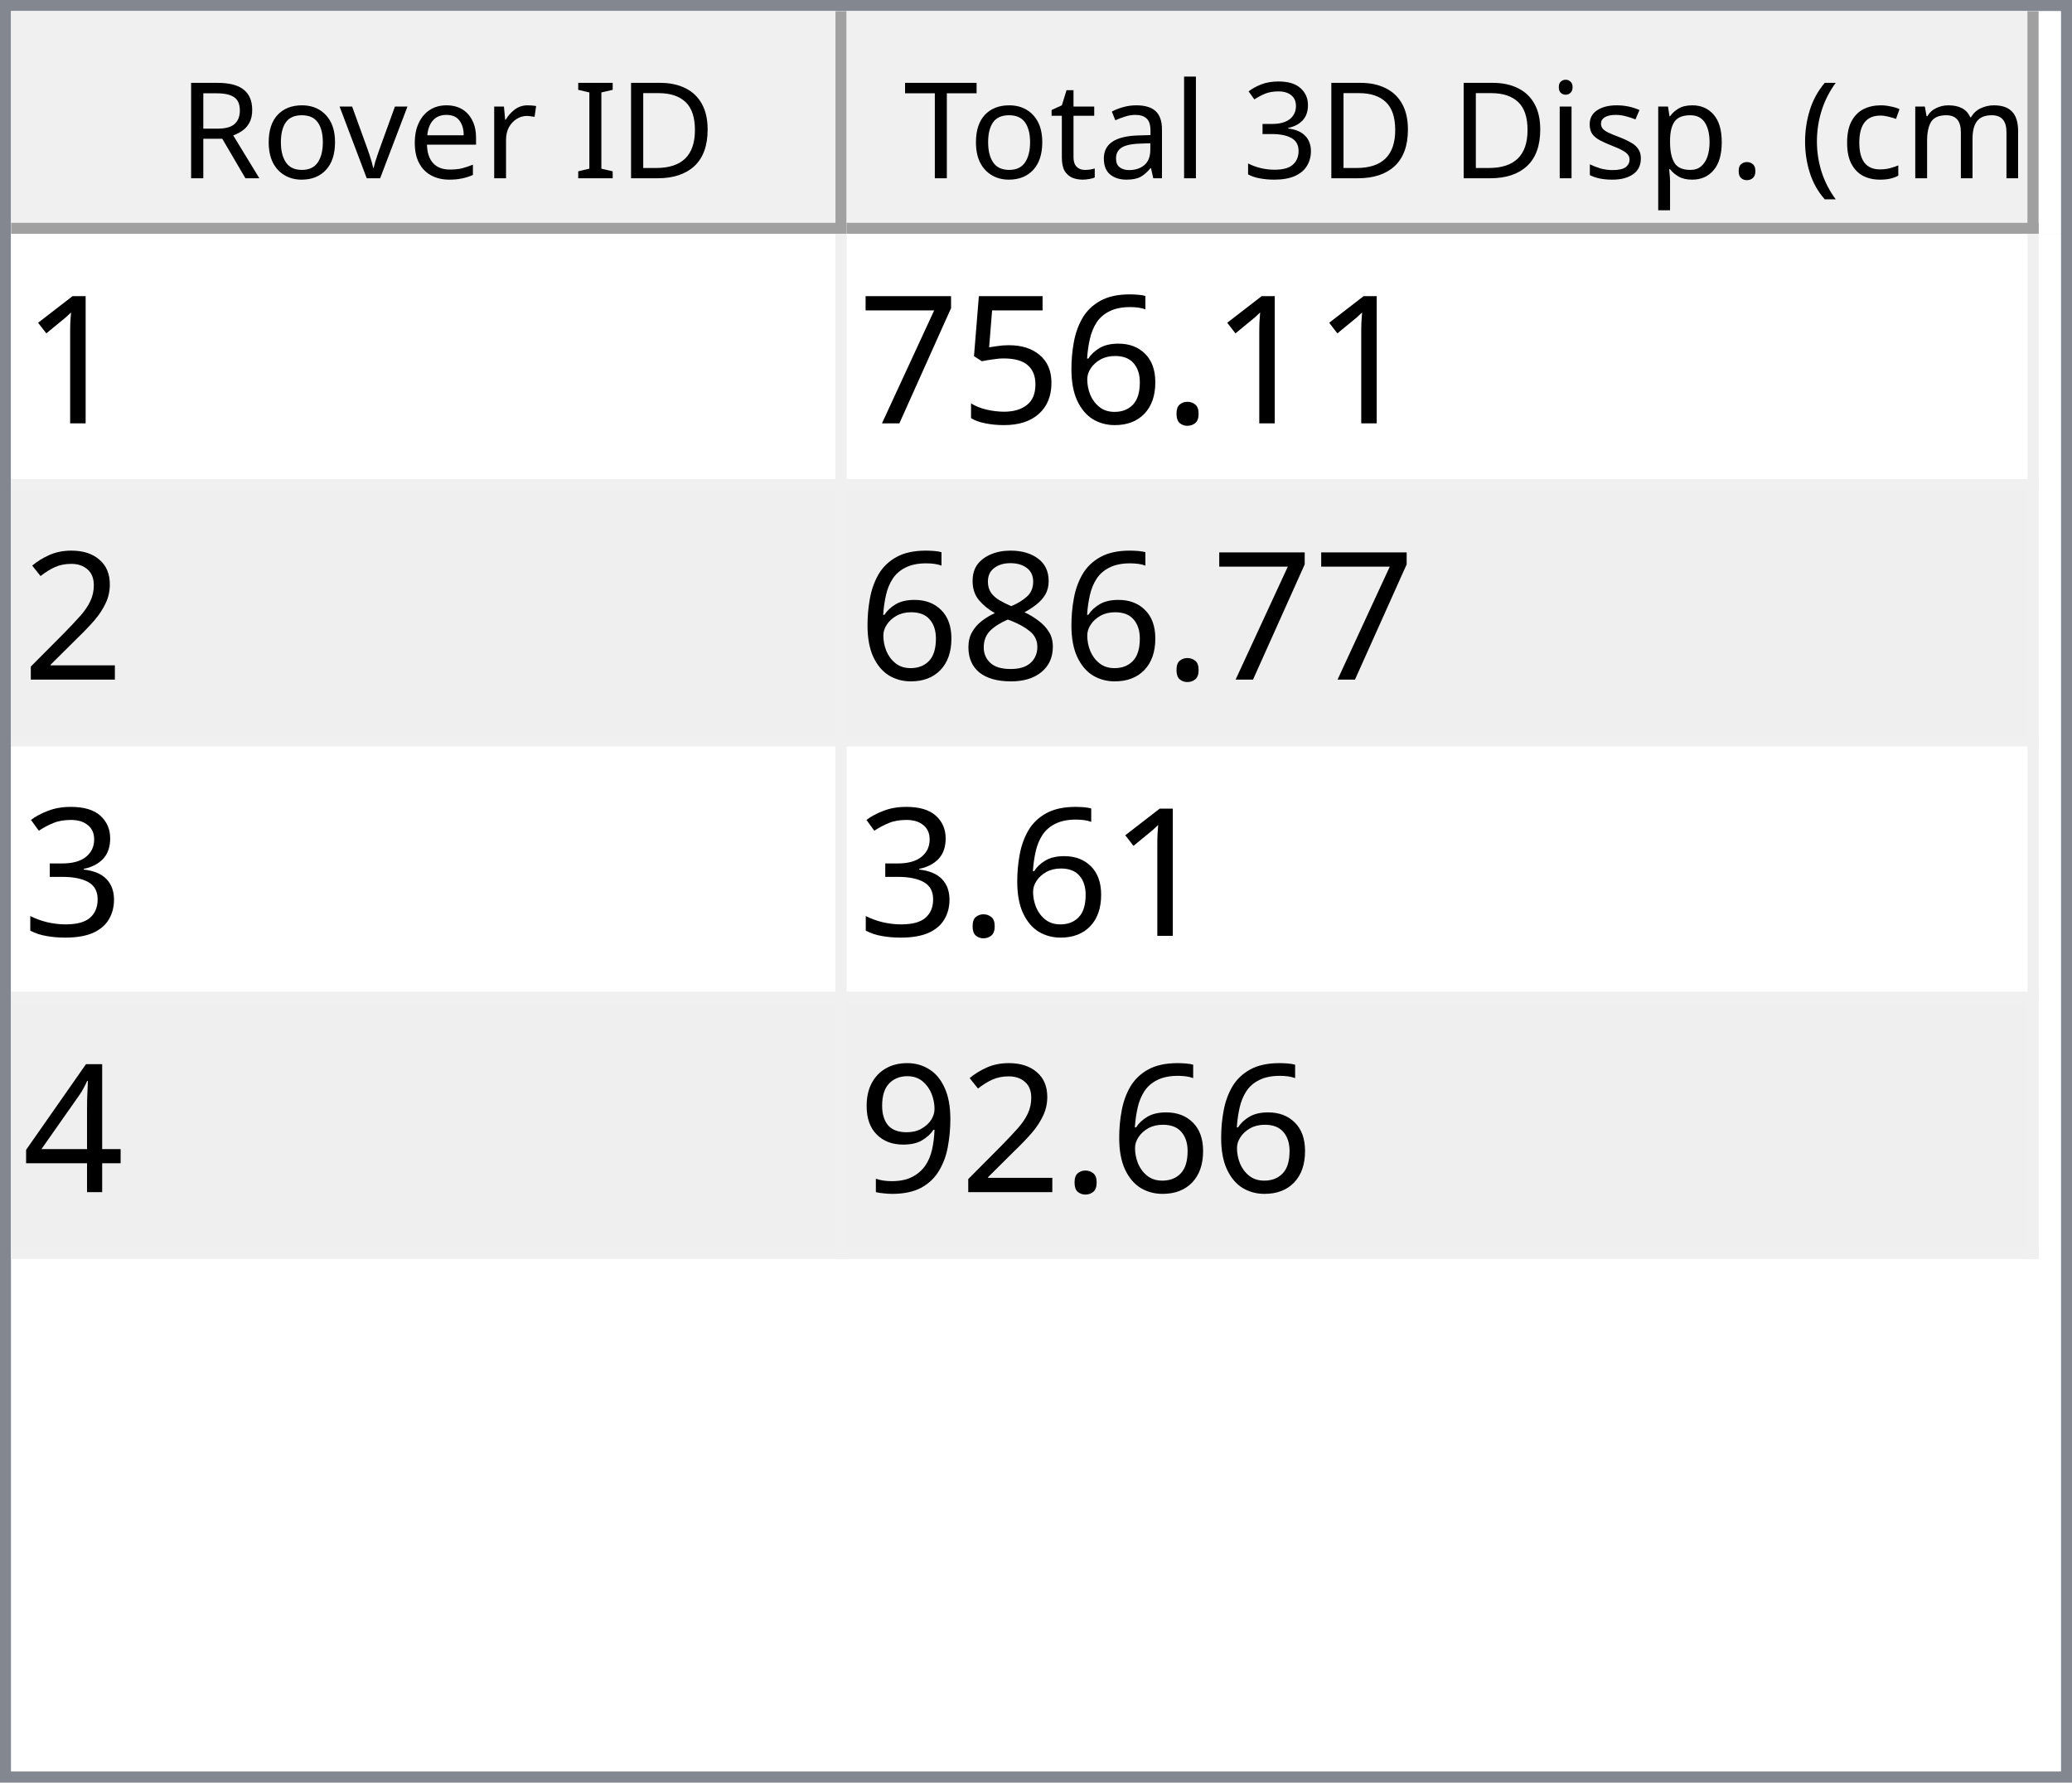
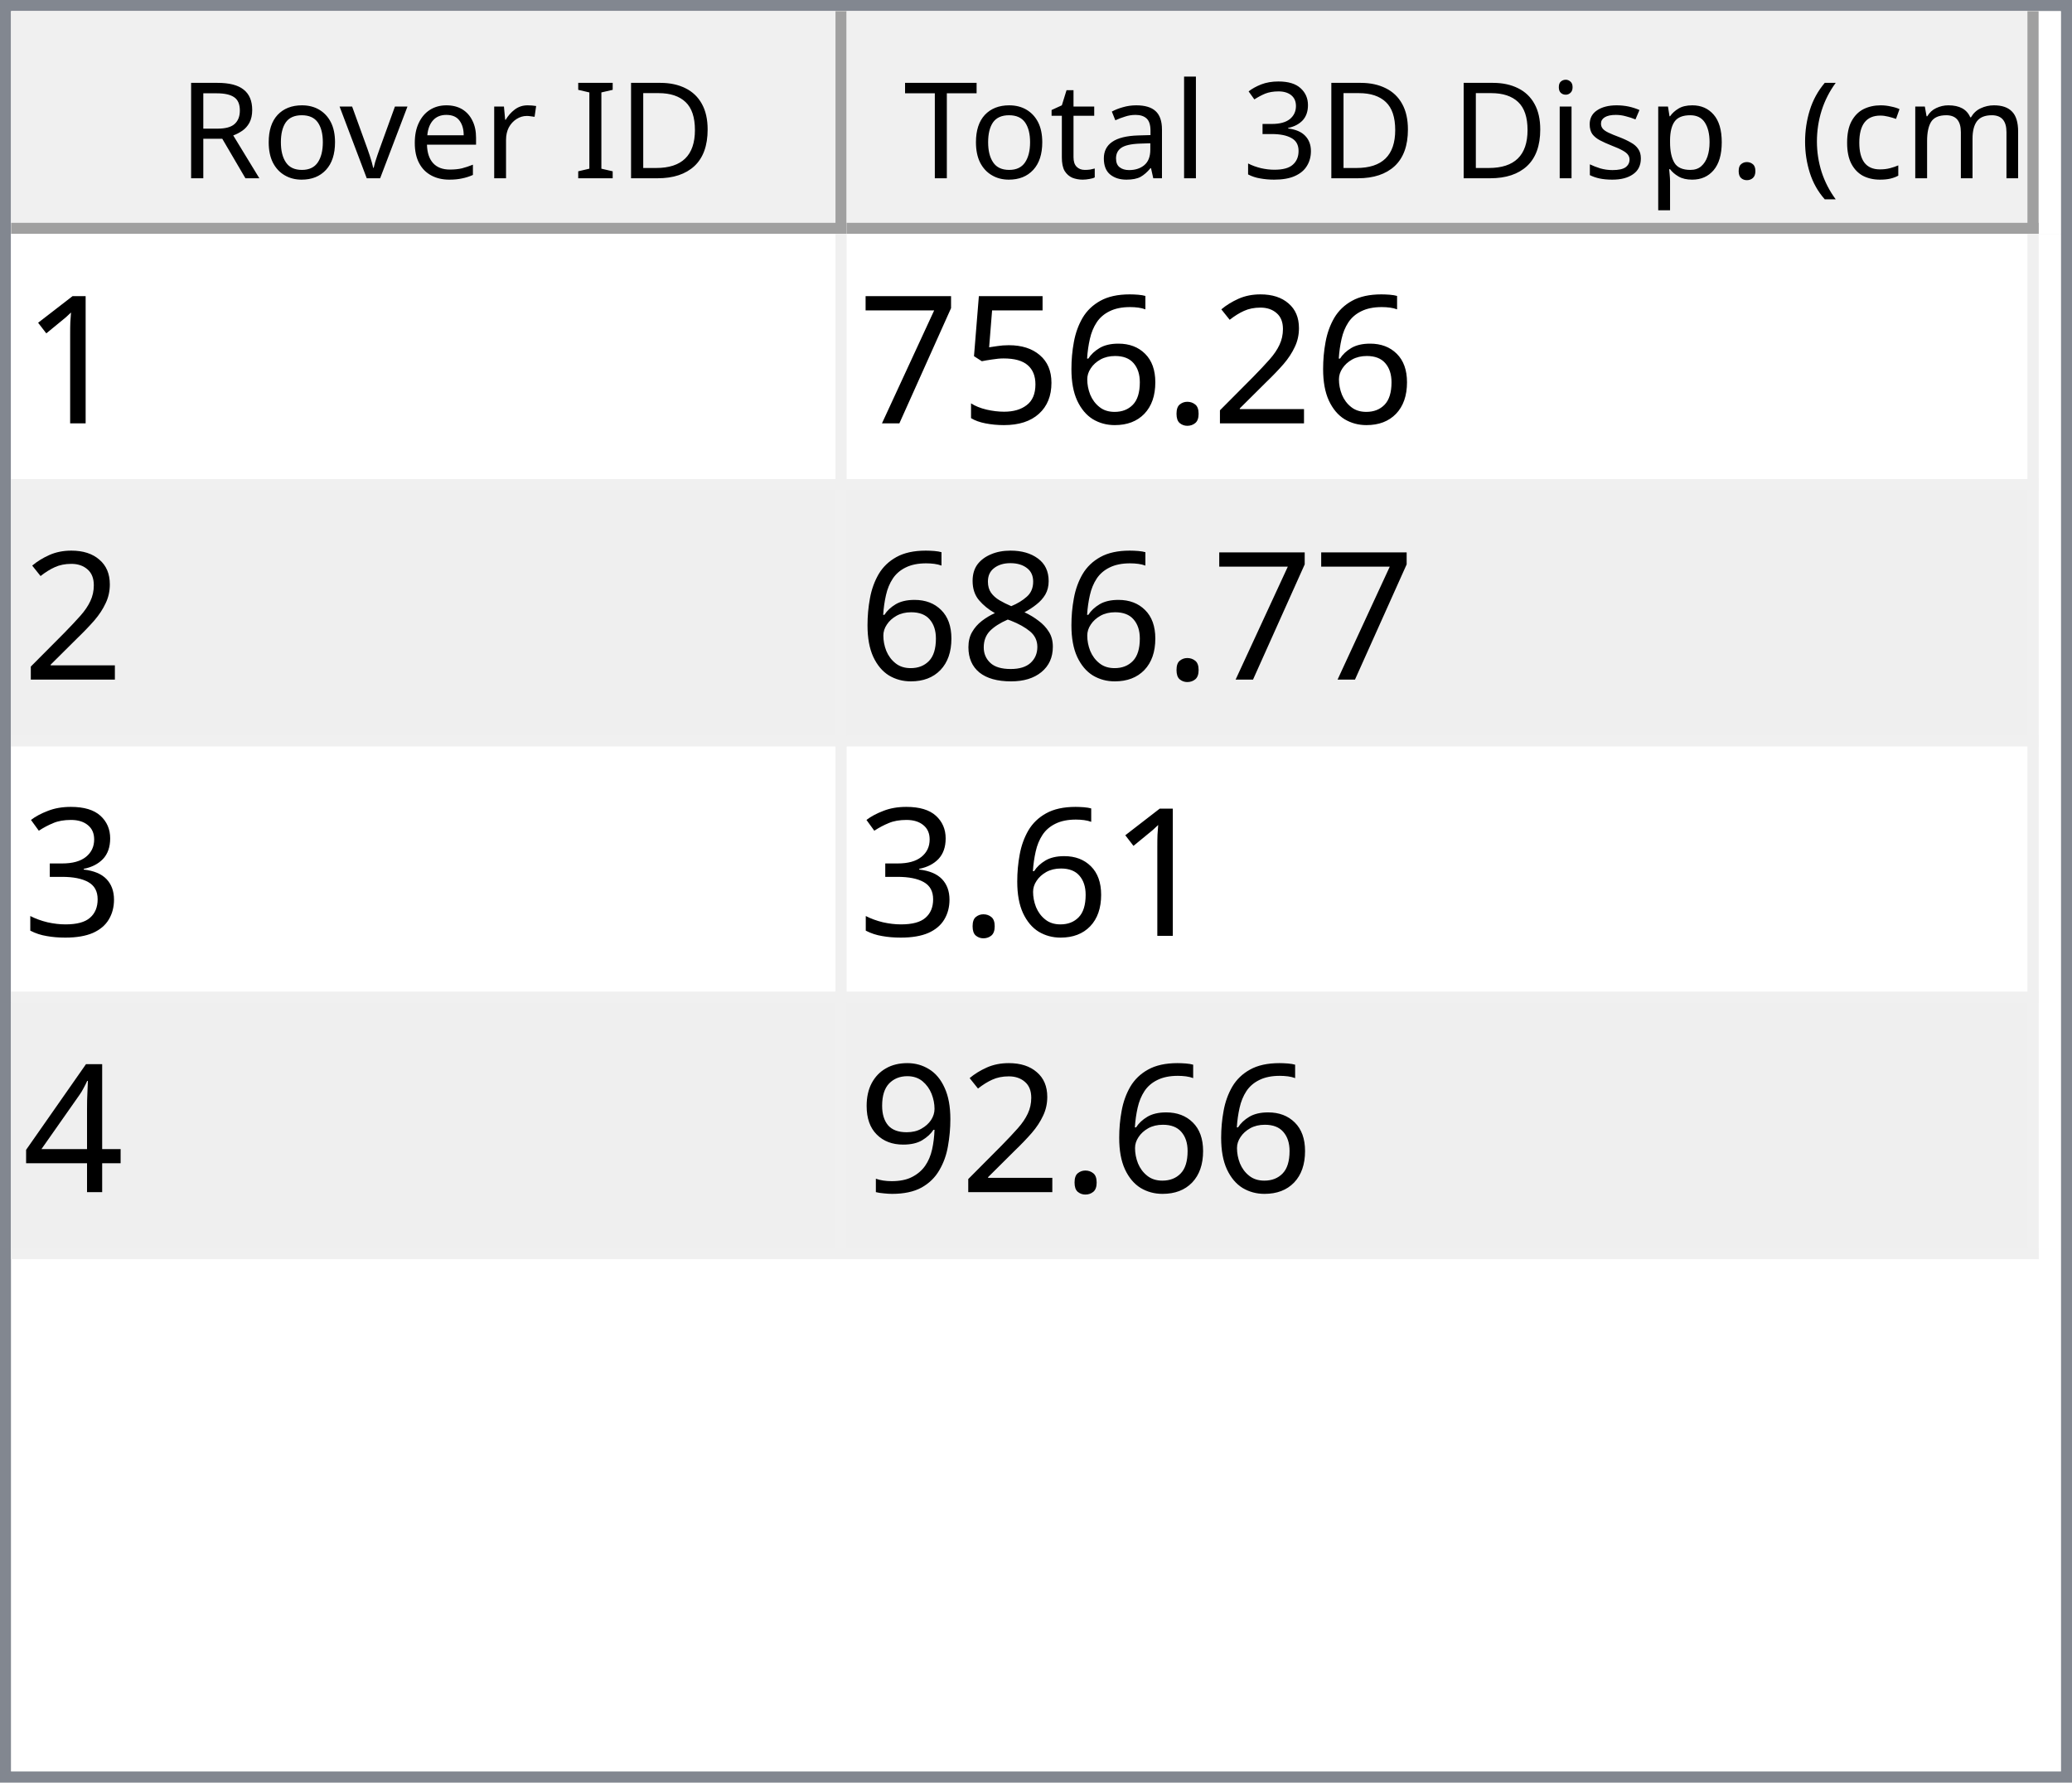
<svg xmlns="http://www.w3.org/2000/svg" style="fill-opacity:1; color-rendering:auto; color-interpolation:auto; text-rendering:auto; stroke:black; stroke-linecap:square; stroke-miterlimit:10; shape-rendering:auto; stroke-opacity:1; fill:black; stroke-dasharray:none; font-weight:normal; stroke-width:1; font-family:'Dialog'; font-style:normal; stroke-linejoin:miter; font-size:12px; stroke-dashoffset:0; image-rendering:auto;" width="186" height="160">
  <defs id="genericDefs" />
  <g>
    <defs id="defs1">
      <clipPath clipPathUnits="userSpaceOnUse" id="clipPath1">
        <path d="M0 0 L186 0 L186 160 L0 160 L0 0 Z" />
      </clipPath>
      <clipPath clipPathUnits="userSpaceOnUse" id="clipPath2">
        <path d="M0 0 L0 160 L186 160 L186 0 Z" />
      </clipPath>
      <clipPath clipPathUnits="userSpaceOnUse" id="clipPath3">
        <path d="M0 0 L0 20 L184 20 L184 0 Z" />
      </clipPath>
      <clipPath clipPathUnits="userSpaceOnUse" id="clipPath4">
        <path d="M0 0 L0 20 L75 20 L75 0 Z" />
      </clipPath>
      <clipPath clipPathUnits="userSpaceOnUse" id="clipPath5">
        <path d="M1 1 L1 19 L74 19 L74 1 Z" />
      </clipPath>
      <clipPath clipPathUnits="userSpaceOnUse" id="clipPath6">
        <path d="M0 0 L0 18 L73 18 L73 0 Z" />
      </clipPath>
      <clipPath clipPathUnits="userSpaceOnUse" id="clipPath7">
        <path d="M-0.5 -0.5 L-0.5 19.5 L74.5 19.5 L74.5 -0.5 Z" />
      </clipPath>
      <clipPath clipPathUnits="userSpaceOnUse" id="clipPath8">
        <path d="M0 0 L0 20 L107 20 L107 0 Z" />
      </clipPath>
      <clipPath clipPathUnits="userSpaceOnUse" id="clipPath9">
        <path d="M1 1 L1 19 L106 19 L106 1 Z" />
      </clipPath>
      <clipPath clipPathUnits="userSpaceOnUse" id="clipPath10">
        <path d="M0 0 L0 18 L105 18 L105 0 Z" />
      </clipPath>
      <clipPath clipPathUnits="userSpaceOnUse" id="clipPath11">
        <path d="M-0.5 -0.5 L-0.5 19.5 L106.5 19.5 L106.5 -0.5 Z" />
      </clipPath>
      <clipPath clipPathUnits="userSpaceOnUse" id="clipPath12">
        <path d="M0 0 L0 138 L184 138 L184 0 Z" />
      </clipPath>
      <clipPath clipPathUnits="userSpaceOnUse" id="clipPath13">
        <path d="M0 0 L0 92 L182 92 L182 0 Z" />
      </clipPath>
      <clipPath clipPathUnits="userSpaceOnUse" id="clipPath14">
        <path d="M-0.5 -0.5 L-0.5 91.5 L181.5 91.5 L181.5 -0.5 Z" />
      </clipPath>
      <clipPath clipPathUnits="userSpaceOnUse" id="clipPath15">
        <path d="M0 0 L0 22 L74 22 L74 0 Z" />
      </clipPath>
      <clipPath clipPathUnits="userSpaceOnUse" id="clipPath16">
        <path d="M0 0 L0 22 L106 22 L106 0 Z" />
      </clipPath>
      <font horiz-adv-x="64.551" id="font1">
        <font-face ascent="107.91" descent="25.098" units-per-em="100" style="font-style:normal; font-family:Segoe UI; font-weight:normal;" />
        <missing-glyph horiz-adv-x="64.551" d="M8.109 0 L8.109 68.266 L56.453 68.266 L56.453 0 L8.109 0 ZM15.328 7.234 L49.219 7.234 L49.219 61.031 L15.328 61.031 L15.328 7.234 Z" />
        <glyph unicode="D" horiz-adv-x="70.117" d="M9.188 0 L9.188 70.016 L28.516 70.016 Q65.531 70.016 65.531 35.891 Q65.531 19.672 55.25 9.836 Q44.969 0 27.734 0 L9.188 0 ZM17.391 62.594 L17.391 7.422 L27.828 7.422 Q41.609 7.422 49.273 14.797 Q56.938 22.172 56.938 35.688 Q56.938 62.594 28.328 62.594 L17.391 62.594 Z" />
        <glyph unicode="I" horiz-adv-x="26.611" d="M17.391 0 L9.188 0 L9.188 70.016 L17.391 70.016 L17.391 0 Z" />
        <glyph unicode=" " horiz-adv-x="27.393" d="" />
        <glyph unicode="r" horiz-adv-x="34.766" d="M34.188 41.891 Q32.078 43.5 28.125 43.5 Q23 43.5 19.555 38.672 Q16.109 33.844 16.109 25.484 L16.109 0 L8.109 0 L8.109 50 L16.109 50 L16.109 39.703 L16.312 39.703 Q18.016 44.969 21.531 47.922 Q25.047 50.875 29.391 50.875 Q32.516 50.875 34.188 50.203 L34.188 41.891 Z" />
        <glyph unicode="e" horiz-adv-x="52.295" d="M48.297 23 L12.984 23 Q13.188 14.656 17.484 10.109 Q21.781 5.562 29.297 5.562 Q37.75 5.562 44.828 11.141 L44.828 3.609 Q38.234 -1.172 27.391 -1.172 Q16.797 -1.172 10.742 5.641 Q4.688 12.453 4.688 24.812 Q4.688 36.469 11.305 43.82 Q17.922 51.172 27.734 51.172 Q37.547 51.172 42.922 44.828 Q48.297 38.484 48.297 27.203 L48.297 23 ZM40.094 29.781 Q40.047 36.719 36.75 40.578 Q33.453 44.438 27.594 44.438 Q21.922 44.438 17.969 40.383 Q14.016 36.328 13.094 29.781 L40.094 29.781 Z" />
        <glyph unicode="v" horiz-adv-x="47.9" d="M47.406 50 L27.484 0 L19.625 0 L0.688 50 L9.469 50 L22.172 13.672 Q23.578 9.672 23.922 6.688 L24.125 6.688 Q24.609 10.453 25.688 13.484 L38.969 50 L47.406 50 Z" />
        <glyph unicode="o" horiz-adv-x="58.594" d="M29 -1.172 Q17.922 -1.172 11.305 5.836 Q4.688 12.844 4.688 24.422 Q4.688 37.016 11.57 44.094 Q18.453 51.172 30.172 51.172 Q41.359 51.172 47.633 44.289 Q53.906 37.406 53.906 25.203 Q53.906 13.234 47.141 6.031 Q40.375 -1.172 29 -1.172 ZM29.594 44.438 Q21.875 44.438 17.383 39.188 Q12.891 33.938 12.891 24.703 Q12.891 15.828 17.43 10.695 Q21.969 5.562 29.594 5.562 Q37.359 5.562 41.531 10.594 Q45.703 15.625 45.703 24.906 Q45.703 34.281 41.531 39.359 Q37.359 44.438 29.594 44.438 Z" />
        <glyph unicode="R" horiz-adv-x="59.814" d="M59.375 0 L49.609 0 L37.891 19.625 Q36.281 22.359 34.766 24.289 Q33.25 26.219 31.664 27.438 Q30.078 28.656 28.25 29.219 Q26.422 29.781 24.125 29.781 L17.391 29.781 L17.391 0 L9.188 0 L9.188 70.016 L30.078 70.016 Q34.672 70.016 38.555 68.867 Q42.438 67.719 45.289 65.375 Q48.141 63.031 49.758 59.547 Q51.375 56.062 51.375 51.375 Q51.375 47.703 50.273 44.656 Q49.172 41.609 47.148 39.211 Q45.125 36.812 42.266 35.133 Q39.406 33.453 35.844 32.516 L35.844 32.328 Q37.594 31.547 38.891 30.547 Q40.188 29.547 41.359 28.18 Q42.531 26.812 43.68 25.078 Q44.828 23.344 46.234 21.047 L59.375 0 ZM17.391 62.594 L17.391 37.203 L28.516 37.203 Q31.594 37.203 34.203 38.133 Q36.812 39.062 38.719 40.797 Q40.625 42.531 41.703 45.047 Q42.781 47.562 42.781 50.688 Q42.781 56.297 39.141 59.445 Q35.5 62.594 28.609 62.594 L17.391 62.594 Z" />
        <glyph unicode=")" horiz-adv-x="30.176" d="M8.297 -15.922 L1.172 -15.922 Q16.406 2.344 16.406 26.812 Q16.406 51.469 1.078 70.016 L8.297 70.016 Q23.531 52.156 23.531 26.703 Q23.531 1.375 8.297 -15.922 Z" />
        <glyph unicode="m" horiz-adv-x="86.133" d="M79.109 0 L71.094 0 L71.094 28.719 Q71.094 37.016 68.531 40.727 Q65.969 44.438 59.906 44.438 Q54.781 44.438 51.195 39.75 Q47.609 35.062 47.609 28.516 L47.609 0 L39.594 0 L39.594 29.688 Q39.594 44.438 28.219 44.438 Q22.953 44.438 19.531 40.016 Q16.109 35.594 16.109 28.516 L16.109 0 L8.109 0 L8.109 50 L16.109 50 L16.109 42.094 L16.312 42.094 Q21.625 51.172 31.844 51.172 Q36.969 51.172 40.773 48.312 Q44.578 45.453 46 40.828 Q51.562 51.172 62.594 51.172 Q79.109 51.172 79.109 30.812 L79.109 0 Z" />
        <glyph unicode="c" horiz-adv-x="46.191" d="M42.188 2.297 Q36.422 -1.172 28.516 -1.172 Q17.828 -1.172 11.258 5.789 Q4.688 12.75 4.688 23.828 Q4.688 36.188 11.766 43.68 Q18.844 51.172 30.672 51.172 Q37.25 51.172 42.281 48.734 L42.281 40.531 Q36.719 44.438 30.375 44.438 Q22.703 44.438 17.797 38.945 Q12.891 33.453 12.891 24.516 Q12.891 15.719 17.508 10.641 Q22.125 5.562 29.891 5.562 Q36.422 5.562 42.188 9.906 L42.188 2.297 Z" />
        <glyph unicode="(" horiz-adv-x="30.176" d="M29.109 -15.922 L21.969 -15.922 Q6.844 1.375 6.844 26.703 Q6.844 52.156 21.969 70.016 L29.203 70.016 Q13.875 51.469 13.875 26.812 Q13.875 2.344 29.109 -15.922 Z" />
        <glyph unicode="." horiz-adv-x="21.68" d="M10.891 -1.078 Q8.641 -1.078 7.055 0.539 Q5.469 2.156 5.469 4.391 Q5.469 6.641 7.055 8.273 Q8.641 9.906 10.891 9.906 Q13.188 9.906 14.797 8.273 Q16.406 6.641 16.406 4.391 Q16.406 2.156 14.797 0.539 Q13.188 -1.078 10.891 -1.078 Z" />
        <glyph unicode="p" horiz-adv-x="58.789" d="M16.312 7.234 L16.109 7.234 L16.109 -23 L8.109 -23 L8.109 50 L16.109 50 L16.109 41.219 L16.312 41.219 Q22.219 51.172 33.594 51.172 Q43.266 51.172 48.688 44.461 Q54.109 37.75 54.109 26.469 Q54.109 13.922 48 6.375 Q41.891 -1.172 31.297 -1.172 Q21.578 -1.172 16.312 7.234 ZM16.109 27.391 L16.109 20.406 Q16.109 14.203 20.141 9.883 Q24.172 5.562 30.375 5.562 Q37.641 5.562 41.773 11.133 Q45.906 16.703 45.906 26.609 Q45.906 34.969 42.047 39.703 Q38.188 44.438 31.594 44.438 Q24.609 44.438 20.359 39.578 Q16.109 34.719 16.109 27.391 Z" />
        <glyph unicode="s" horiz-adv-x="42.432" d="M5.078 1.812 L5.078 10.406 Q11.625 5.562 19.484 5.562 Q30.031 5.562 30.031 12.594 Q30.031 14.594 29.125 15.992 Q28.219 17.391 26.68 18.461 Q25.141 19.531 23.07 20.383 Q21 21.234 18.609 22.172 Q15.281 23.484 12.766 24.828 Q10.25 26.172 8.57 27.859 Q6.891 29.547 6.031 31.695 Q5.172 33.844 5.172 36.719 Q5.172 40.234 6.789 42.945 Q8.406 45.656 11.086 47.484 Q13.766 49.312 17.211 50.242 Q20.656 51.172 24.312 51.172 Q30.812 51.172 35.938 48.922 L35.938 40.828 Q30.422 44.438 23.25 44.438 Q21 44.438 19.195 43.922 Q17.391 43.406 16.094 42.477 Q14.797 41.547 14.086 40.258 Q13.375 38.969 13.375 37.406 Q13.375 35.453 14.086 34.133 Q14.797 32.812 16.164 31.789 Q17.531 30.766 19.484 29.938 Q21.438 29.109 23.922 28.125 Q27.25 26.859 29.883 25.516 Q32.516 24.172 34.375 22.484 Q36.234 20.797 37.234 18.602 Q38.234 16.406 38.234 13.375 Q38.234 9.672 36.602 6.938 Q34.969 4.203 32.234 2.398 Q29.5 0.594 25.93 -0.289 Q22.359 -1.172 18.453 -1.172 Q10.75 -1.172 5.078 1.812 Z" />
        <glyph unicode="i" horiz-adv-x="24.219" d="M12.203 62.703 Q10.062 62.703 8.547 64.164 Q7.031 65.625 7.031 67.875 Q7.031 70.125 8.547 71.609 Q10.062 73.094 12.203 73.094 Q14.406 73.094 15.945 71.609 Q17.484 70.125 17.484 67.875 Q17.484 65.719 15.945 64.211 Q14.406 62.703 12.203 62.703 ZM16.109 0 L8.109 0 L8.109 50 L16.109 50 L16.109 0 Z" />
        <glyph unicode="3" horiz-adv-x="53.906" d="M46.531 19.828 Q46.531 15.094 44.75 11.211 Q42.969 7.328 39.719 4.57 Q36.469 1.812 31.93 0.297 Q27.391 -1.219 21.922 -1.219 Q11.922 -1.219 6 2.594 L6 11.188 Q13.094 5.609 22.219 5.609 Q25.875 5.609 28.828 6.539 Q31.781 7.469 33.906 9.227 Q36.031 10.984 37.18 13.477 Q38.328 15.969 38.328 19.094 Q38.328 32.812 18.797 32.812 L12.984 32.812 L12.984 39.594 L18.5 39.594 Q35.797 39.594 35.797 52.484 Q35.797 64.406 22.609 64.406 Q15.188 64.406 8.688 59.422 L8.688 67.188 Q15.375 71.188 24.609 71.188 Q29 71.188 32.57 69.969 Q36.141 68.75 38.68 66.555 Q41.219 64.359 42.609 61.281 Q44 58.203 44 54.5 Q44 40.672 30.031 36.719 L30.031 36.531 Q33.594 36.141 36.625 34.797 Q39.656 33.453 41.852 31.305 Q44.047 29.156 45.289 26.25 Q46.531 23.344 46.531 19.828 Z" />
        <glyph unicode="l" horiz-adv-x="24.219" d="M16.109 0 L8.109 0 L8.109 74.031 L16.109 74.031 L16.109 0 Z" />
        <glyph unicode="a" horiz-adv-x="50.879" d="M43.891 0 L35.891 0 L35.891 7.812 L35.688 7.812 Q30.469 -1.172 20.312 -1.172 Q12.844 -1.172 8.617 2.781 Q4.391 6.734 4.391 13.281 Q4.391 27.297 20.906 29.594 L35.891 31.688 Q35.891 44.438 25.594 44.438 Q16.547 44.438 9.281 38.281 L9.281 46.484 Q16.656 51.172 26.266 51.172 Q43.891 51.172 43.891 32.516 L43.891 0 ZM35.891 25.297 L23.828 23.641 Q18.266 22.859 15.43 20.875 Q12.594 18.891 12.594 13.875 Q12.594 10.203 15.211 7.883 Q17.828 5.562 22.172 5.562 Q28.125 5.562 32.008 9.742 Q35.891 13.922 35.891 20.312 L35.891 25.297 Z" />
        <glyph unicode="t" horiz-adv-x="33.887" d="M31.297 0.484 Q28.469 -1.078 23.828 -1.078 Q10.688 -1.078 10.688 13.578 L10.688 43.172 L2.094 43.172 L2.094 50 L10.688 50 L10.688 62.203 L18.703 64.797 L18.703 50 L31.297 50 L31.297 43.172 L18.703 43.172 L18.703 14.984 Q18.703 9.969 20.414 7.82 Q22.125 5.672 26.078 5.672 Q29.109 5.672 31.297 7.328 L31.297 0.484 Z" />
        <glyph unicode="T" horiz-adv-x="52.393" d="M50.594 62.594 L30.375 62.594 L30.375 0 L22.172 0 L22.172 62.594 L2 62.594 L2 70.016 L50.594 70.016 L50.594 62.594 Z" />
      </font>
      <font horiz-adv-x="75.0" id="font2">
        <font-face ascent="100.537" descent="21.973" units-per-em="100" style="font-style:normal; font-family:sans-serif; font-weight:normal;" />
        <missing-glyph horiz-adv-x="75.0" d="M12.5 0 L12.5 62.5 L62.5 62.5 L62.5 0 L12.5 0 ZM14.062 1.562 L60.938 1.562 L60.938 60.938 L14.062 60.938 L14.062 1.562 Z" />
        <glyph unicode="1" horiz-adv-x="55.615" d="M37.25 0 L28.469 0 L28.469 56 Q25.297 52.984 20.141 49.953 Q14.984 46.922 10.891 45.406 L10.891 53.906 Q18.266 57.375 23.781 62.305 Q29.297 67.234 31.594 71.875 L37.25 71.875 L37.25 0 Z" />
+         <glyph unicode="2" horiz-adv-x="55.615" d="M50.344 8.453 L50.344 0 L3.031 0 Q2.938 3.172 4.047 6.109 Q5.859 10.938 9.836 15.625 Q13.812 20.312 21.344 26.469 Q33.016 36.031 37.117 41.625 Q41.219 47.219 41.219 52.203 Q41.219 57.422 37.477 61.008 Q33.734 64.594 27.734 64.594 Q21.391 64.594 17.578 60.789 Q13.766 56.984 13.719 50.25 L4.688 51.172 Q5.609 61.281 11.664 66.578 Q17.719 71.875 27.938 71.875 Q38.234 71.875 44.242 66.164 Q50.25 60.453 50.25 52 Q50.25 47.703 48.492 43.555 Q46.734 39.406 42.656 34.812 Q38.578 30.219 29.109 22.219 Q21.188 15.578 18.945 13.211 Q16.703 10.844 15.234 8.453 L50.344 8.453 Z" />
        <glyph unicode="." horiz-adv-x="27.783" d="M9.078 0 L9.078 10.016 L19.094 10.016 L19.094 0 L9.078 0 Z" />
        <glyph unicode="6" horiz-adv-x="55.615" d="M49.75 54.047 L41.016 53.375 Q39.844 58.547 37.703 60.891 Q34.125 64.656 28.906 64.656 Q24.703 64.656 21.531 62.312 Q17.391 59.281 14.992 53.469 Q12.594 47.656 12.5 36.922 Q15.672 41.75 20.266 44.094 Q24.859 46.438 29.891 46.438 Q38.672 46.438 44.852 39.969 Q51.031 33.5 51.031 23.25 Q51.031 16.5 48.125 10.719 Q45.219 4.938 40.141 1.859 Q35.062 -1.219 28.609 -1.219 Q17.625 -1.219 10.695 6.859 Q3.766 14.938 3.766 33.5 Q3.766 54.25 11.422 63.672 Q18.109 71.875 29.438 71.875 Q37.891 71.875 43.289 67.141 Q48.688 62.406 49.75 54.047 ZM13.875 23.188 Q13.875 18.656 15.797 14.508 Q17.719 10.359 21.188 8.18 Q24.656 6 28.469 6 Q34.031 6 38.039 10.492 Q42.047 14.984 42.047 22.703 Q42.047 30.125 38.086 34.398 Q34.125 38.672 28.125 38.672 Q22.172 38.672 18.023 34.398 Q13.875 30.125 13.875 23.188 Z" />
        <glyph unicode="5" horiz-adv-x="55.615" d="M4.156 18.75 L13.375 19.531 Q14.406 12.797 18.141 9.398 Q21.875 6 27.156 6 Q33.5 6 37.891 10.789 Q42.281 15.578 42.281 23.484 Q42.281 31 38.062 35.352 Q33.844 39.703 27 39.703 Q22.75 39.703 19.336 37.773 Q15.922 35.844 13.969 32.766 L5.719 33.844 L12.641 70.609 L48.25 70.609 L48.25 62.203 L19.672 62.203 L15.828 42.969 Q22.266 47.469 29.344 47.469 Q38.719 47.469 45.164 40.969 Q51.609 34.469 51.609 24.266 Q51.609 14.547 45.953 7.469 Q39.062 -1.219 27.156 -1.219 Q17.391 -1.219 11.211 4.25 Q5.031 9.719 4.156 18.75 Z" />
        <glyph unicode="7" horiz-adv-x="55.615" d="M4.734 62.203 L4.734 70.656 L51.078 70.656 L51.078 63.812 Q44.234 56.547 37.523 44.484 Q30.812 32.422 27.156 19.672 Q24.516 10.688 23.781 0 L14.75 0 Q14.891 8.453 18.062 20.414 Q21.234 32.375 27.172 43.484 Q33.109 54.594 39.797 62.203 L4.734 62.203 Z" />
-         <glyph unicode="2" horiz-adv-x="55.615" d="M50.344 8.453 L50.344 0 L3.031 0 Q2.938 3.172 4.047 6.109 Q5.859 10.938 9.836 15.625 Q13.812 20.312 21.344 26.469 Q33.016 36.031 37.117 41.625 Q41.219 47.219 41.219 52.203 Q41.219 57.422 37.477 61.008 Q33.734 64.594 27.734 64.594 Q21.391 64.594 17.578 60.789 Q13.766 56.984 13.719 50.25 L4.688 51.172 Q5.609 61.281 11.664 66.578 Q17.719 71.875 27.938 71.875 Q38.234 71.875 44.242 66.164 Q50.25 60.453 50.25 52 Q50.25 47.703 48.492 43.555 Q46.734 39.406 42.656 34.812 Q38.578 30.219 29.109 22.219 Q21.188 15.578 18.945 13.211 Q16.703 10.844 15.234 8.453 L50.344 8.453 Z" />
        <glyph unicode="8" horiz-adv-x="55.615" d="M17.672 38.812 Q12.203 40.828 9.57 44.539 Q6.938 48.25 6.938 53.422 Q6.938 61.234 12.555 66.555 Q18.172 71.875 27.484 71.875 Q36.859 71.875 42.578 66.43 Q48.297 60.984 48.297 53.172 Q48.297 48.188 45.68 44.508 Q43.062 40.828 37.75 38.812 Q44.344 36.672 47.781 31.883 Q51.219 27.094 51.219 20.453 Q51.219 11.281 44.727 5.031 Q38.234 -1.219 27.641 -1.219 Q17.047 -1.219 10.547 5.055 Q4.047 11.328 4.047 20.703 Q4.047 27.688 7.594 32.398 Q11.141 37.109 17.672 38.812 ZM15.922 53.719 Q15.922 48.641 19.195 45.414 Q22.469 42.188 27.688 42.188 Q32.766 42.188 36.016 45.383 Q39.266 48.578 39.266 53.219 Q39.266 58.062 35.914 61.359 Q32.562 64.656 27.594 64.656 Q22.562 64.656 19.242 61.43 Q15.922 58.203 15.922 53.719 ZM13.094 20.656 Q13.094 16.891 14.875 13.375 Q16.656 9.859 20.172 7.93 Q23.688 6 27.734 6 Q34.031 6 38.133 10.055 Q42.234 14.109 42.234 20.359 Q42.234 26.703 38.016 30.859 Q33.797 35.016 27.438 35.016 Q21.234 35.016 17.164 30.914 Q13.094 26.812 13.094 20.656 Z" />
        <glyph unicode="3" horiz-adv-x="55.615" d="M4.203 18.891 L12.984 20.062 Q14.5 12.594 18.141 9.297 Q21.781 6 27 6 Q33.203 6 37.477 10.297 Q41.75 14.594 41.75 20.953 Q41.75 27 37.797 30.93 Q33.844 34.859 27.734 34.859 Q25.25 34.859 21.531 33.891 L22.516 41.609 Q23.391 41.5 23.922 41.5 Q29.547 41.5 34.039 44.43 Q38.531 47.359 38.531 53.469 Q38.531 58.297 35.258 61.477 Q31.984 64.656 26.812 64.656 Q21.688 64.656 18.266 61.43 Q14.844 58.203 13.875 51.766 L5.078 53.328 Q6.688 62.156 12.398 67.016 Q18.109 71.875 26.609 71.875 Q32.469 71.875 37.398 69.359 Q42.328 66.844 44.945 62.5 Q47.562 58.156 47.562 53.266 Q47.562 48.641 45.07 44.828 Q42.578 41.016 37.703 38.766 Q44.047 37.312 47.562 32.695 Q51.078 28.078 51.078 21.141 Q51.078 11.766 44.242 5.25 Q37.406 -1.266 26.953 -1.266 Q17.531 -1.266 11.305 4.352 Q5.078 9.969 4.203 18.891 Z" />
        <glyph unicode="4" horiz-adv-x="55.615" d="M32.328 0 L32.328 17.141 L1.266 17.141 L1.266 25.203 L33.938 71.578 L41.109 71.578 L41.109 25.203 L50.781 25.203 L50.781 17.141 L41.109 17.141 L41.109 0 L32.328 0 ZM32.328 25.203 L32.328 57.469 L9.906 25.203 L32.328 25.203 Z" />
        <glyph unicode="9" horiz-adv-x="55.615" d="M5.469 16.547 L13.922 17.328 Q14.984 11.375 18.016 8.688 Q21.047 6 25.781 6 Q29.828 6 32.883 7.859 Q35.938 9.719 37.891 12.82 Q39.844 15.922 41.164 21.195 Q42.484 26.469 42.484 31.938 Q42.484 32.516 42.438 33.688 Q39.797 29.5 35.234 26.883 Q30.672 24.266 25.344 24.266 Q16.453 24.266 10.305 30.711 Q4.156 37.156 4.156 47.703 Q4.156 58.594 10.578 65.234 Q17 71.875 26.656 71.875 Q33.641 71.875 39.43 68.117 Q45.219 64.359 48.219 57.398 Q51.219 50.438 51.219 37.25 Q51.219 23.531 48.242 15.406 Q45.266 7.281 39.383 3.031 Q33.5 -1.219 25.594 -1.219 Q17.188 -1.219 11.867 3.445 Q6.547 8.109 5.469 16.547 ZM41.453 48.141 Q41.453 55.719 37.43 60.156 Q33.406 64.594 27.734 64.594 Q21.875 64.594 17.531 59.812 Q13.188 55.031 13.188 47.406 Q13.188 40.578 17.312 36.305 Q21.438 32.031 27.484 32.031 Q33.594 32.031 37.523 36.305 Q41.453 40.578 41.453 48.141 Z" />
      </font>
    </defs>
    <g style="fill:white; stroke:white;">
      <rect x="0" y="0" width="186" style="clip-path:url(#clipPath1); stroke:none;" height="160" />
    </g>
    <g style="fill:white; text-rendering:optimizeSpeed; color-rendering:optimizeSpeed; image-rendering:optimizeSpeed; shape-rendering:crispEdges; stroke:white; color-interpolation:sRGB;">
      <rect x="0" width="186" height="160" y="0" style="stroke:none;" />
      <path style="stroke:none;" d="M0 160 L186 160 L186 0 L0 0 Z" />
    </g>
    <g style="fill:rgb(240,240,240); font-family:'Segoe UI'; stroke:rgb(240,240,240);">
      <rect x="0" y="0" width="186" style="clip-path:url(#clipPath2); stroke:none;" height="160" />
    </g>
    <g style="fill:rgb(130,135,144); font-family:'Segoe UI'; stroke:rgb(130,135,144);">
      <path d="M0 0 L186 0 L186 160 L0 160 L0 0 ZM1 1 L185 1 L185 159 L1 159 L1 1 Z" style="fill-rule:evenodd; clip-path:url(#clipPath2); stroke:none;" />
    </g>
    <g style="fill:white; font-family:'Segoe UI'; stroke:white;" transform="translate(1,1)">
      <rect x="0" y="0" width="184" style="clip-path:url(#clipPath3); stroke:none;" height="20" />
    </g>
    <g style="fill:rgb(240,240,240); font-family:'Segoe UI'; stroke:rgb(240,240,240);" transform="translate(1,1)">
      <rect x="0" y="0" width="75" style="clip-path:url(#clipPath4); stroke:none;" height="20" />
    </g>
    <g style="font-family:'Segoe UI';" transform="translate(2,2)">
      <text x="14" xml:space="preserve" y="14" style="clip-path:url(#clipPath6); stroke:none;">Rover ID</text>
    </g>
    <g style="fill:rgb(160,160,160); font-family:'Segoe UI'; stroke:rgb(160,160,160); stroke-linejoin:bevel;" transform="translate(1.5,1.5)">
      <line x1="74" x2="74" y1="0" style="fill:none; clip-path:url(#clipPath7);" y2="19" />
    </g>
    <g style="fill:rgb(160,160,160); font-family:'Segoe UI'; stroke:rgb(160,160,160); stroke-linejoin:bevel;" transform="matrix(1,0,0,1,1,1) translate(0.5,0.5)">
      <line x1="0" x2="74" y1="19" style="fill:none; clip-path:url(#clipPath7);" y2="19" />
    </g>
    <g style="fill:rgb(240,240,240); font-family:'Segoe UI'; stroke:rgb(240,240,240);" transform="translate(76,1)">
      <rect x="0" y="0" width="107" style="clip-path:url(#clipPath8); stroke:none;" height="20" />
    </g>
    <g style="font-family:'Segoe UI';" transform="translate(77,2)">
      <text x="1" xml:space="preserve" y="14" style="clip-path:url(#clipPath10); stroke:none;"> Total 3D Disp. (cm)</text>
    </g>
    <g style="fill:rgb(160,160,160); font-family:'Segoe UI'; stroke:rgb(160,160,160); stroke-linejoin:bevel;" transform="translate(76.5,1.5)">
      <line x1="106" x2="106" y1="0" style="fill:none; clip-path:url(#clipPath11);" y2="19" />
    </g>
    <g style="fill:rgb(160,160,160); font-family:'Segoe UI'; stroke:rgb(160,160,160); stroke-linejoin:bevel;" transform="matrix(1,0,0,1,76,1) translate(0.5,0.5)">
      <line x1="0" x2="106" y1="19" style="fill:none; clip-path:url(#clipPath11);" y2="19" />
    </g>
    <g style="fill:white; font-family:'Segoe UI'; stroke:white;" transform="translate(1,21)">
      <rect x="0" y="0" width="184" style="clip-path:url(#clipPath12); stroke:none;" height="138" />
    </g>
    <g style="fill:rgb(240,240,240); font-size:16px; font-family:sans-serif; stroke:rgb(240,240,240);" transform="translate(1,21)">
      <rect x="0" y="0" width="182" style="clip-path:url(#clipPath13); stroke:none;" height="92" />
      <line transform="translate(0.5,0.5)" x1="0" x2="181" y1="22" style="clip-path:url(#clipPath14); fill:none; stroke-linejoin:bevel;" y2="22" />
    </g>
    <g transform="matrix(1,0,0,1,1,21) translate(0.5,0.5)" style="fill:rgb(240,240,240); font-size:16px; font-family:sans-serif; stroke:rgb(240,240,240); stroke-linejoin:bevel;">
      <line x1="0" x2="181" y1="45" style="fill:none; clip-path:url(#clipPath14);" y2="45" />
    </g>
    <g transform="matrix(1,0,0,1,1,21) translate(0.5,0.5)" style="fill:rgb(240,240,240); font-size:16px; font-family:sans-serif; stroke:rgb(240,240,240); stroke-linejoin:bevel;">
      <line x1="0" x2="181" y1="68" style="fill:none; clip-path:url(#clipPath14);" y2="68" />
    </g>
    <g transform="matrix(1,0,0,1,1,21) translate(0.5,0.5)" style="fill:rgb(240,240,240); font-size:16px; font-family:sans-serif; stroke:rgb(240,240,240); stroke-linejoin:bevel;">
      <line x1="0" x2="181" y1="91" style="fill:none; clip-path:url(#clipPath14);" y2="91" />
    </g>
    <g transform="matrix(1,0,0,1,1,21) translate(0.5,0.5)" style="fill:rgb(240,240,240); font-size:16px; font-family:sans-serif; stroke:rgb(240,240,240); stroke-linejoin:bevel;">
      <line x1="74" x2="74" y1="0" style="fill:none; clip-path:url(#clipPath14);" y2="91" />
    </g>
    <g transform="matrix(1,0,0,1,1,21) translate(0.5,0.5)" style="fill:rgb(240,240,240); font-size:16px; font-family:sans-serif; stroke:rgb(240,240,240); stroke-linejoin:bevel;">
      <line x1="181" x2="181" y1="0" style="fill:none; clip-path:url(#clipPath14);" y2="91" />
    </g>
    <g style="fill:white; font-size:16px; font-family:sans-serif; stroke:white;" transform="matrix(1,0,0,1,1,21)">
      <rect x="0" y="0" width="74" style="clip-path:url(#clipPath15); stroke:none;" height="22" />
      <text x="1" y="17" style="fill:black; clip-path:url(#clipPath15); stroke:none;" xml:space="preserve">1</text>
    </g>
    <g style="fill:white; font-size:16px; font-family:sans-serif; stroke:white;" transform="matrix(1,0,0,1,1,21) translate(75,0)">
      <rect x="0" y="0" width="106" style="clip-path:url(#clipPath16); stroke:none;" height="22" />
-       <text x="1" y="17" style="fill:black; clip-path:url(#clipPath16); stroke:none;" xml:space="preserve">756.11</text>
+       <text x="1" y="17" style="fill:black; clip-path:url(#clipPath16); stroke:none;" xml:space="preserve">756.26</text>
    </g>
    <g style="fill:rgb(239,239,239); font-size:16px; font-family:sans-serif; stroke:rgb(239,239,239);" transform="matrix(1,0,0,1,1,21) translate(0,23)">
      <rect x="0" y="0" width="74" style="clip-path:url(#clipPath15); stroke:none;" height="22" />
      <text x="1" y="17" style="fill:black; clip-path:url(#clipPath15); stroke:none;" xml:space="preserve">2</text>
    </g>
    <g style="fill:rgb(239,239,239); font-size:16px; font-family:sans-serif; stroke:rgb(239,239,239);" transform="matrix(1,0,0,1,1,21) translate(75,23)">
      <rect x="0" y="0" width="106" style="clip-path:url(#clipPath16); stroke:none;" height="22" />
      <text x="1" y="17" style="fill:black; clip-path:url(#clipPath16); stroke:none;" xml:space="preserve">686.77</text>
    </g>
    <g style="fill:white; font-size:16px; font-family:sans-serif; stroke:white;" transform="matrix(1,0,0,1,1,21) translate(0,46)">
      <rect x="0" y="0" width="74" style="clip-path:url(#clipPath15); stroke:none;" height="22" />
      <text x="1" y="17" style="fill:black; clip-path:url(#clipPath15); stroke:none;" xml:space="preserve">3</text>
    </g>
    <g style="fill:white; font-size:16px; font-family:sans-serif; stroke:white;" transform="matrix(1,0,0,1,1,21) translate(75,46)">
      <rect x="0" y="0" width="106" style="clip-path:url(#clipPath16); stroke:none;" height="22" />
      <text x="1" y="17" style="fill:black; clip-path:url(#clipPath16); stroke:none;" xml:space="preserve">3.61</text>
    </g>
    <g style="fill:rgb(239,239,239); font-size:16px; font-family:sans-serif; stroke:rgb(239,239,239);" transform="matrix(1,0,0,1,1,21) translate(0,69)">
      <rect x="0" y="0" width="74" style="clip-path:url(#clipPath15); stroke:none;" height="22" />
      <text x="1" y="17" style="fill:black; clip-path:url(#clipPath15); stroke:none;" xml:space="preserve">4</text>
    </g>
    <g style="fill:rgb(239,239,239); font-size:16px; font-family:sans-serif; stroke:rgb(239,239,239);" transform="matrix(1,0,0,1,1,21) translate(75,69)">
      <rect x="0" y="0" width="106" style="clip-path:url(#clipPath16); stroke:none;" height="22" />
      <text x="1" y="17" style="fill:black; clip-path:url(#clipPath16); stroke:none;" xml:space="preserve">92.66</text>
    </g>
  </g>
</svg>
